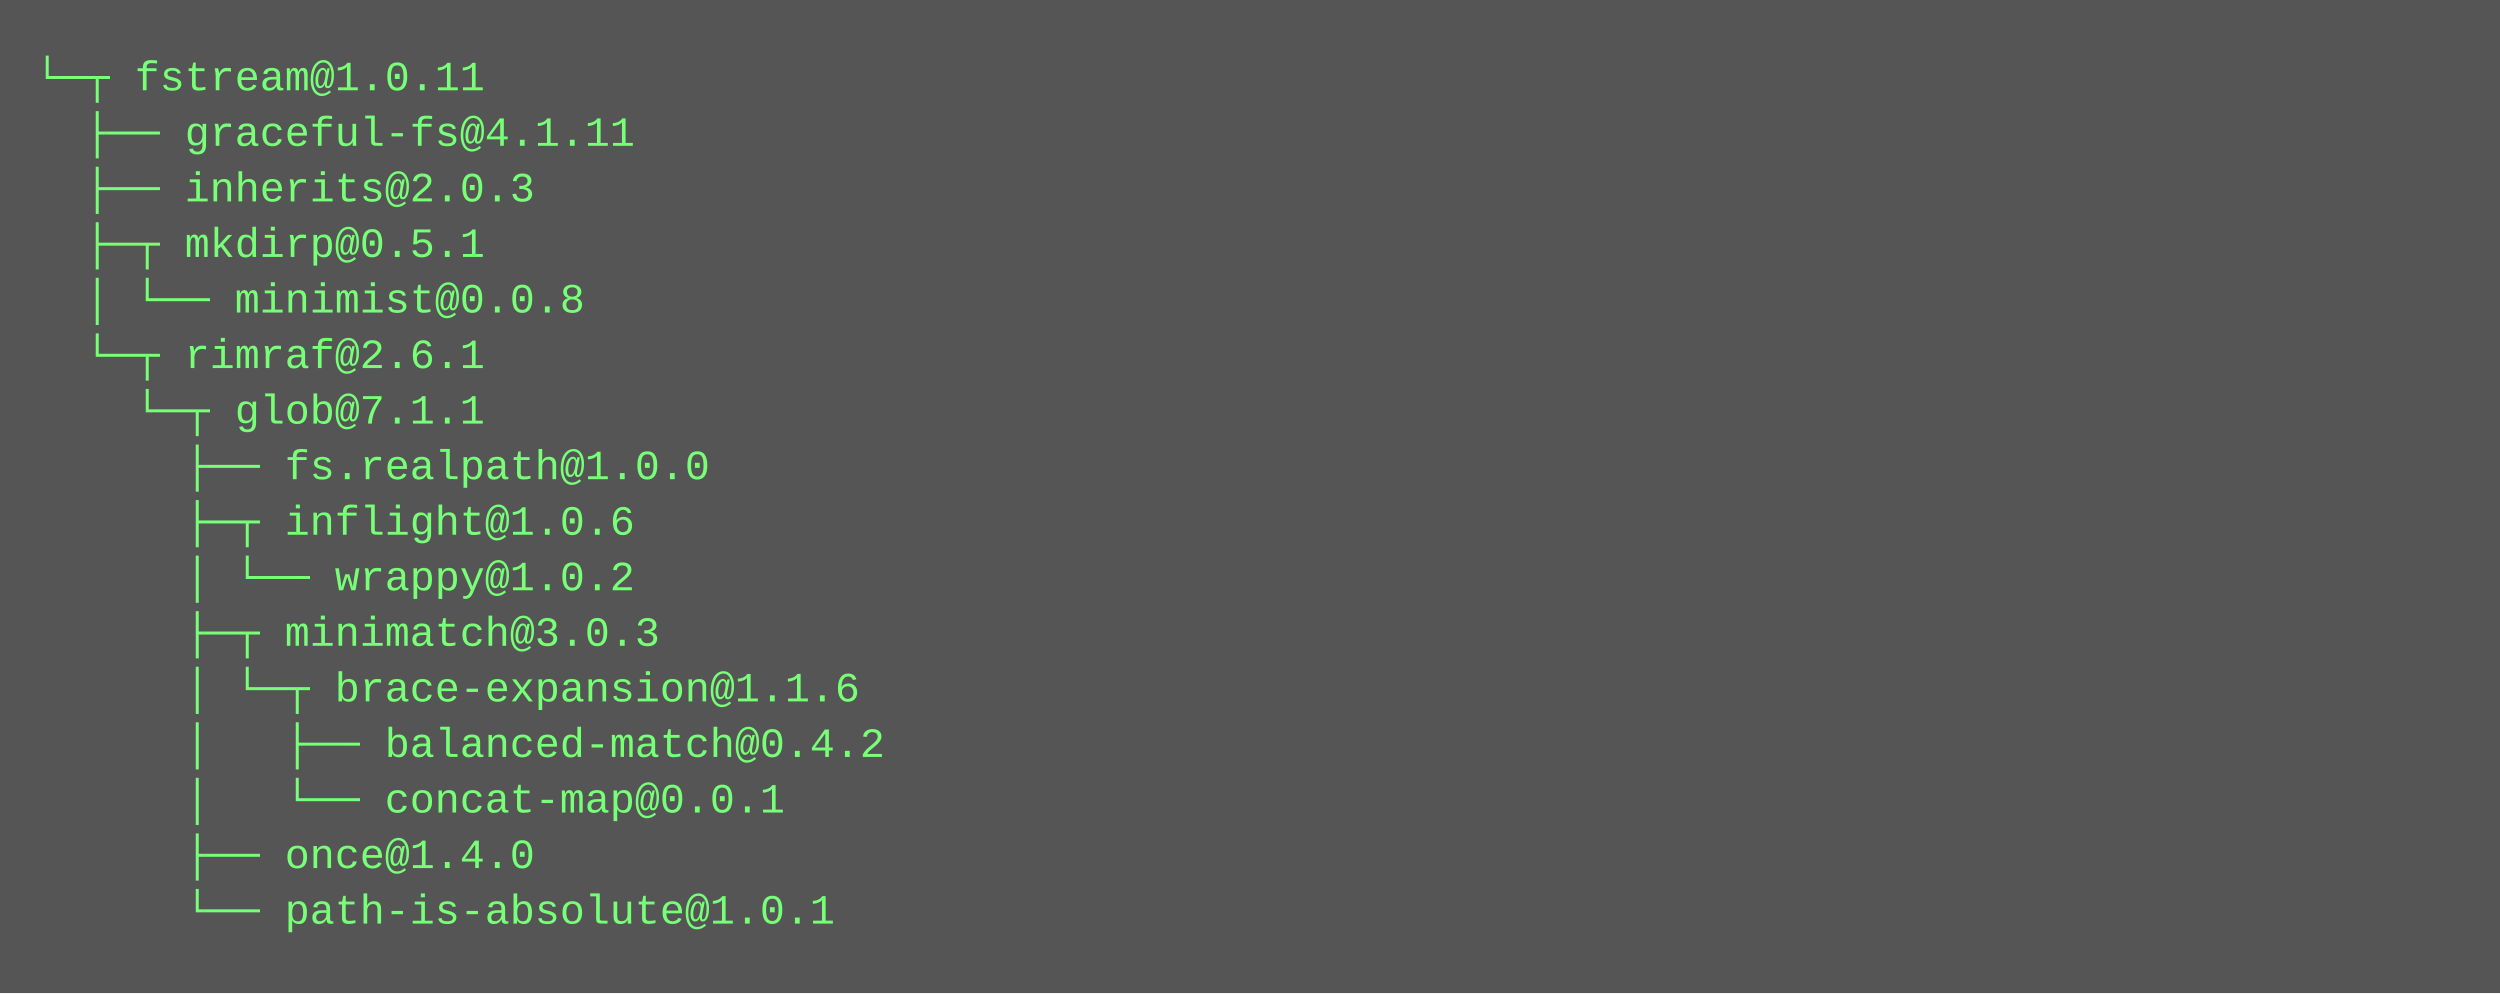
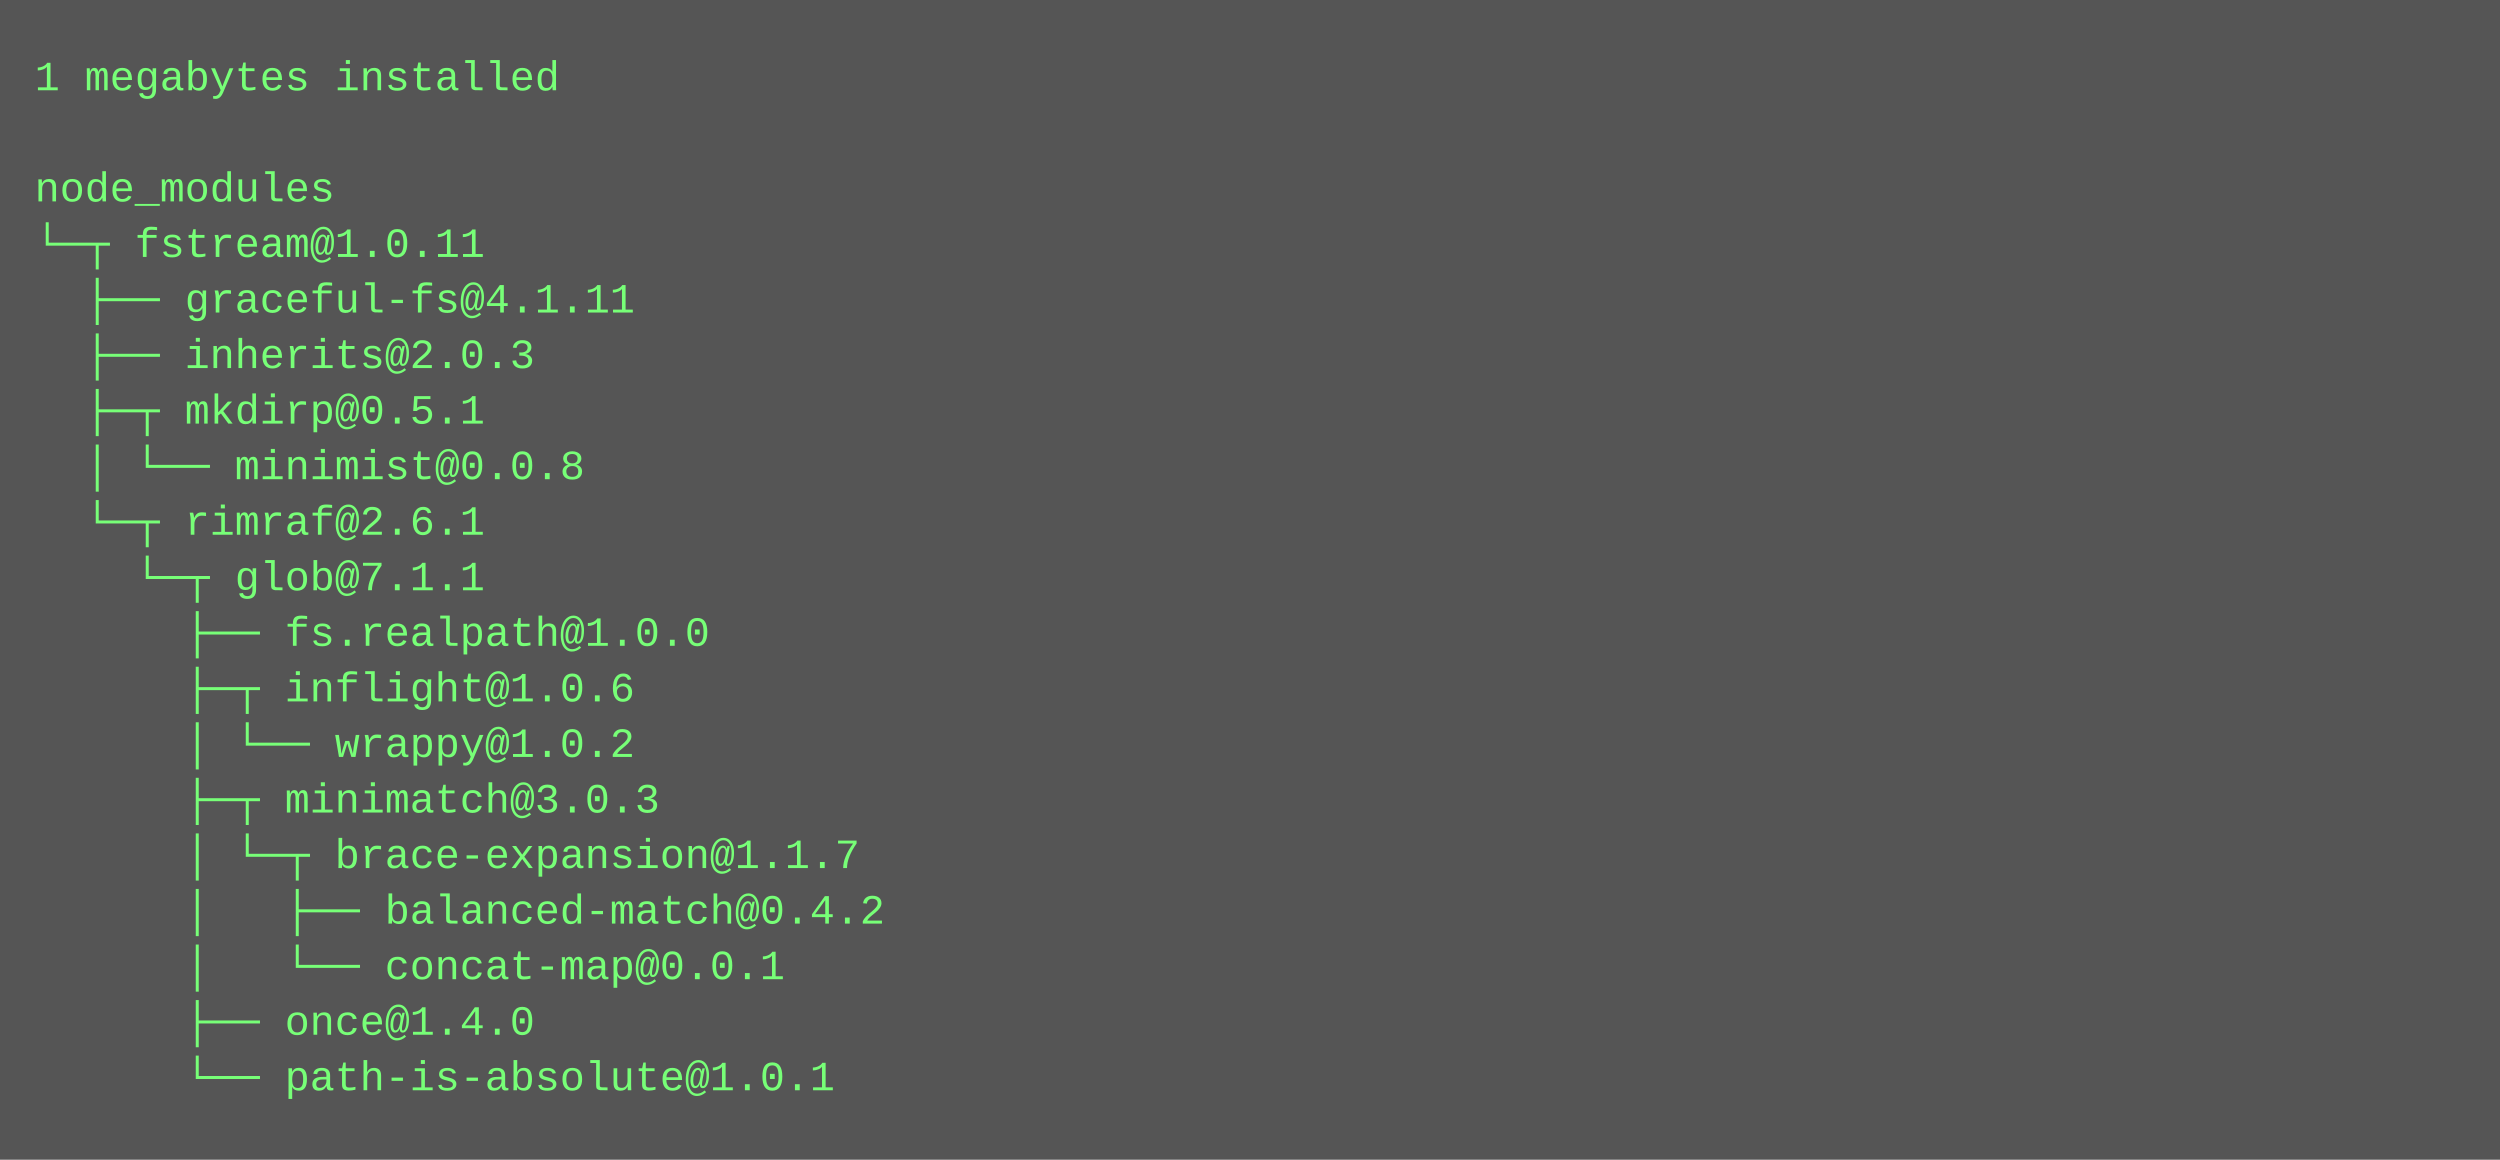
- <svg xmlns="http://www.w3.org/2000/svg" height="286" width="720">
-   <rect height="286" fill="#555" width="720" />
+ <svg xmlns="http://www.w3.org/2000/svg" height="334" width="720">
+   <rect height="334" fill="#555" width="720" />
  <text fill="#7f7" font-family="Courier New" font-size="12" xml:space="preserve">
-     <tspan x="10" y="26">└─┬ fstream@1.0.11 </tspan>
-     <tspan x="10" y="42">  ├── graceful-fs@4.1.11 </tspan>
-     <tspan x="10" y="58">  ├── inherits@2.0.3 </tspan>
-     <tspan x="10" y="74">  ├─┬ mkdirp@0.5.1 </tspan>
-     <tspan x="10" y="90">  │ └── minimist@0.0.8 </tspan>
-     <tspan x="10" y="106">  └─┬ rimraf@2.6.1 </tspan>
-     <tspan x="10" y="122">    └─┬ glob@7.1.1 </tspan>
-     <tspan x="10" y="138">      ├── fs.realpath@1.0.0 </tspan>
-     <tspan x="10" y="154">      ├─┬ inflight@1.0.6 </tspan>
-     <tspan x="10" y="170">      │ └── wrappy@1.0.2 </tspan>
-     <tspan x="10" y="186">      ├─┬ minimatch@3.0.3 </tspan>
-     <tspan x="10" y="202">      │ └─┬ brace-expansion@1.1.6 </tspan>
-     <tspan x="10" y="218">      │   ├── balanced-match@0.4.2 </tspan>
-     <tspan x="10" y="234">      │   └── concat-map@0.0.1 </tspan>
-     <tspan x="10" y="250">      ├── once@1.4.0 </tspan>
-     <tspan x="10" y="266">      └── path-is-absolute@1.0.1</tspan>
+     <tspan x="10" y="26">1 megabytes installed</tspan>
+     <tspan x="10" y="42" />
+     <tspan x="10" y="58">node_modules</tspan>
+     <tspan x="10" y="74">└─┬ fstream@1.0.11 </tspan>
+     <tspan x="10" y="90">  ├── graceful-fs@4.1.11 </tspan>
+     <tspan x="10" y="106">  ├── inherits@2.0.3 </tspan>
+     <tspan x="10" y="122">  ├─┬ mkdirp@0.5.1 </tspan>
+     <tspan x="10" y="138">  │ └── minimist@0.0.8 </tspan>
+     <tspan x="10" y="154">  └─┬ rimraf@2.6.1 </tspan>
+     <tspan x="10" y="170">    └─┬ glob@7.1.1 </tspan>
+     <tspan x="10" y="186">      ├── fs.realpath@1.0.0 </tspan>
+     <tspan x="10" y="202">      ├─┬ inflight@1.0.6 </tspan>
+     <tspan x="10" y="218">      │ └── wrappy@1.0.2 </tspan>
+     <tspan x="10" y="234">      ├─┬ minimatch@3.0.3 </tspan>
+     <tspan x="10" y="250">      │ └─┬ brace-expansion@1.1.7 </tspan>
+     <tspan x="10" y="266">      │   ├── balanced-match@0.4.2 </tspan>
+     <tspan x="10" y="282">      │   └── concat-map@0.0.1 </tspan>
+     <tspan x="10" y="298">      ├── once@1.4.0 </tspan>
+     <tspan x="10" y="314">      └── path-is-absolute@1.0.1</tspan>
  </text>
</svg>
